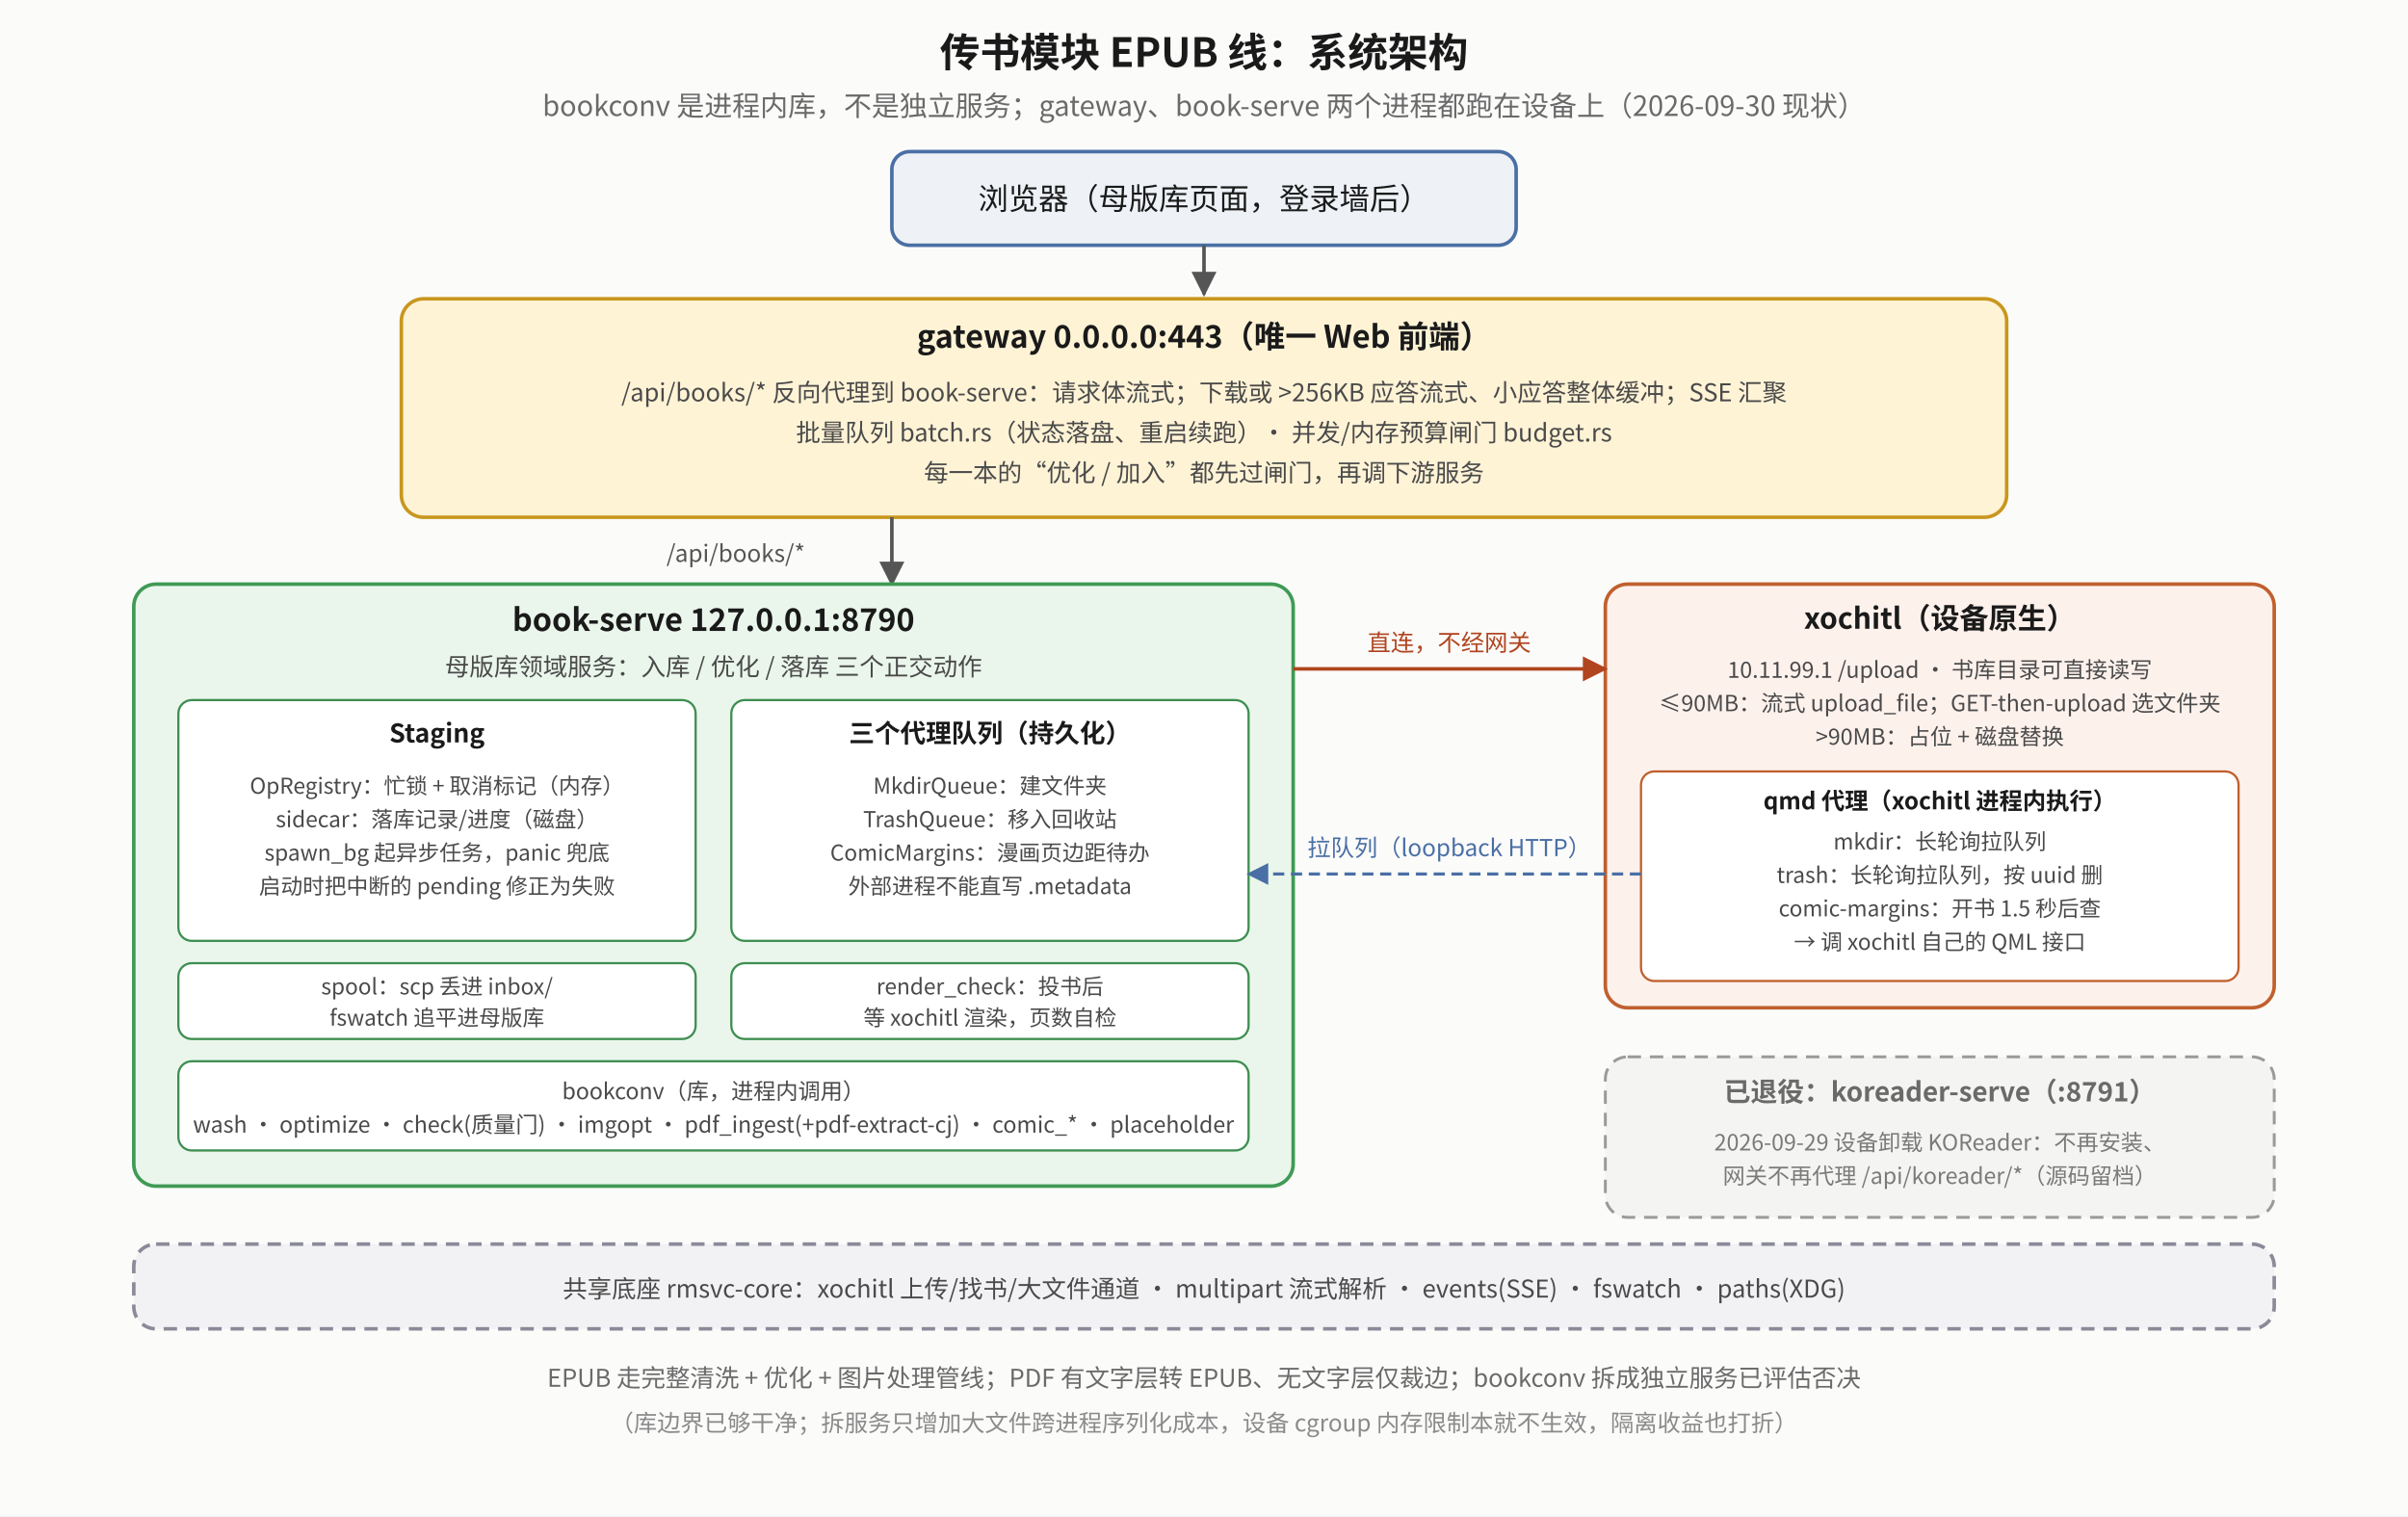
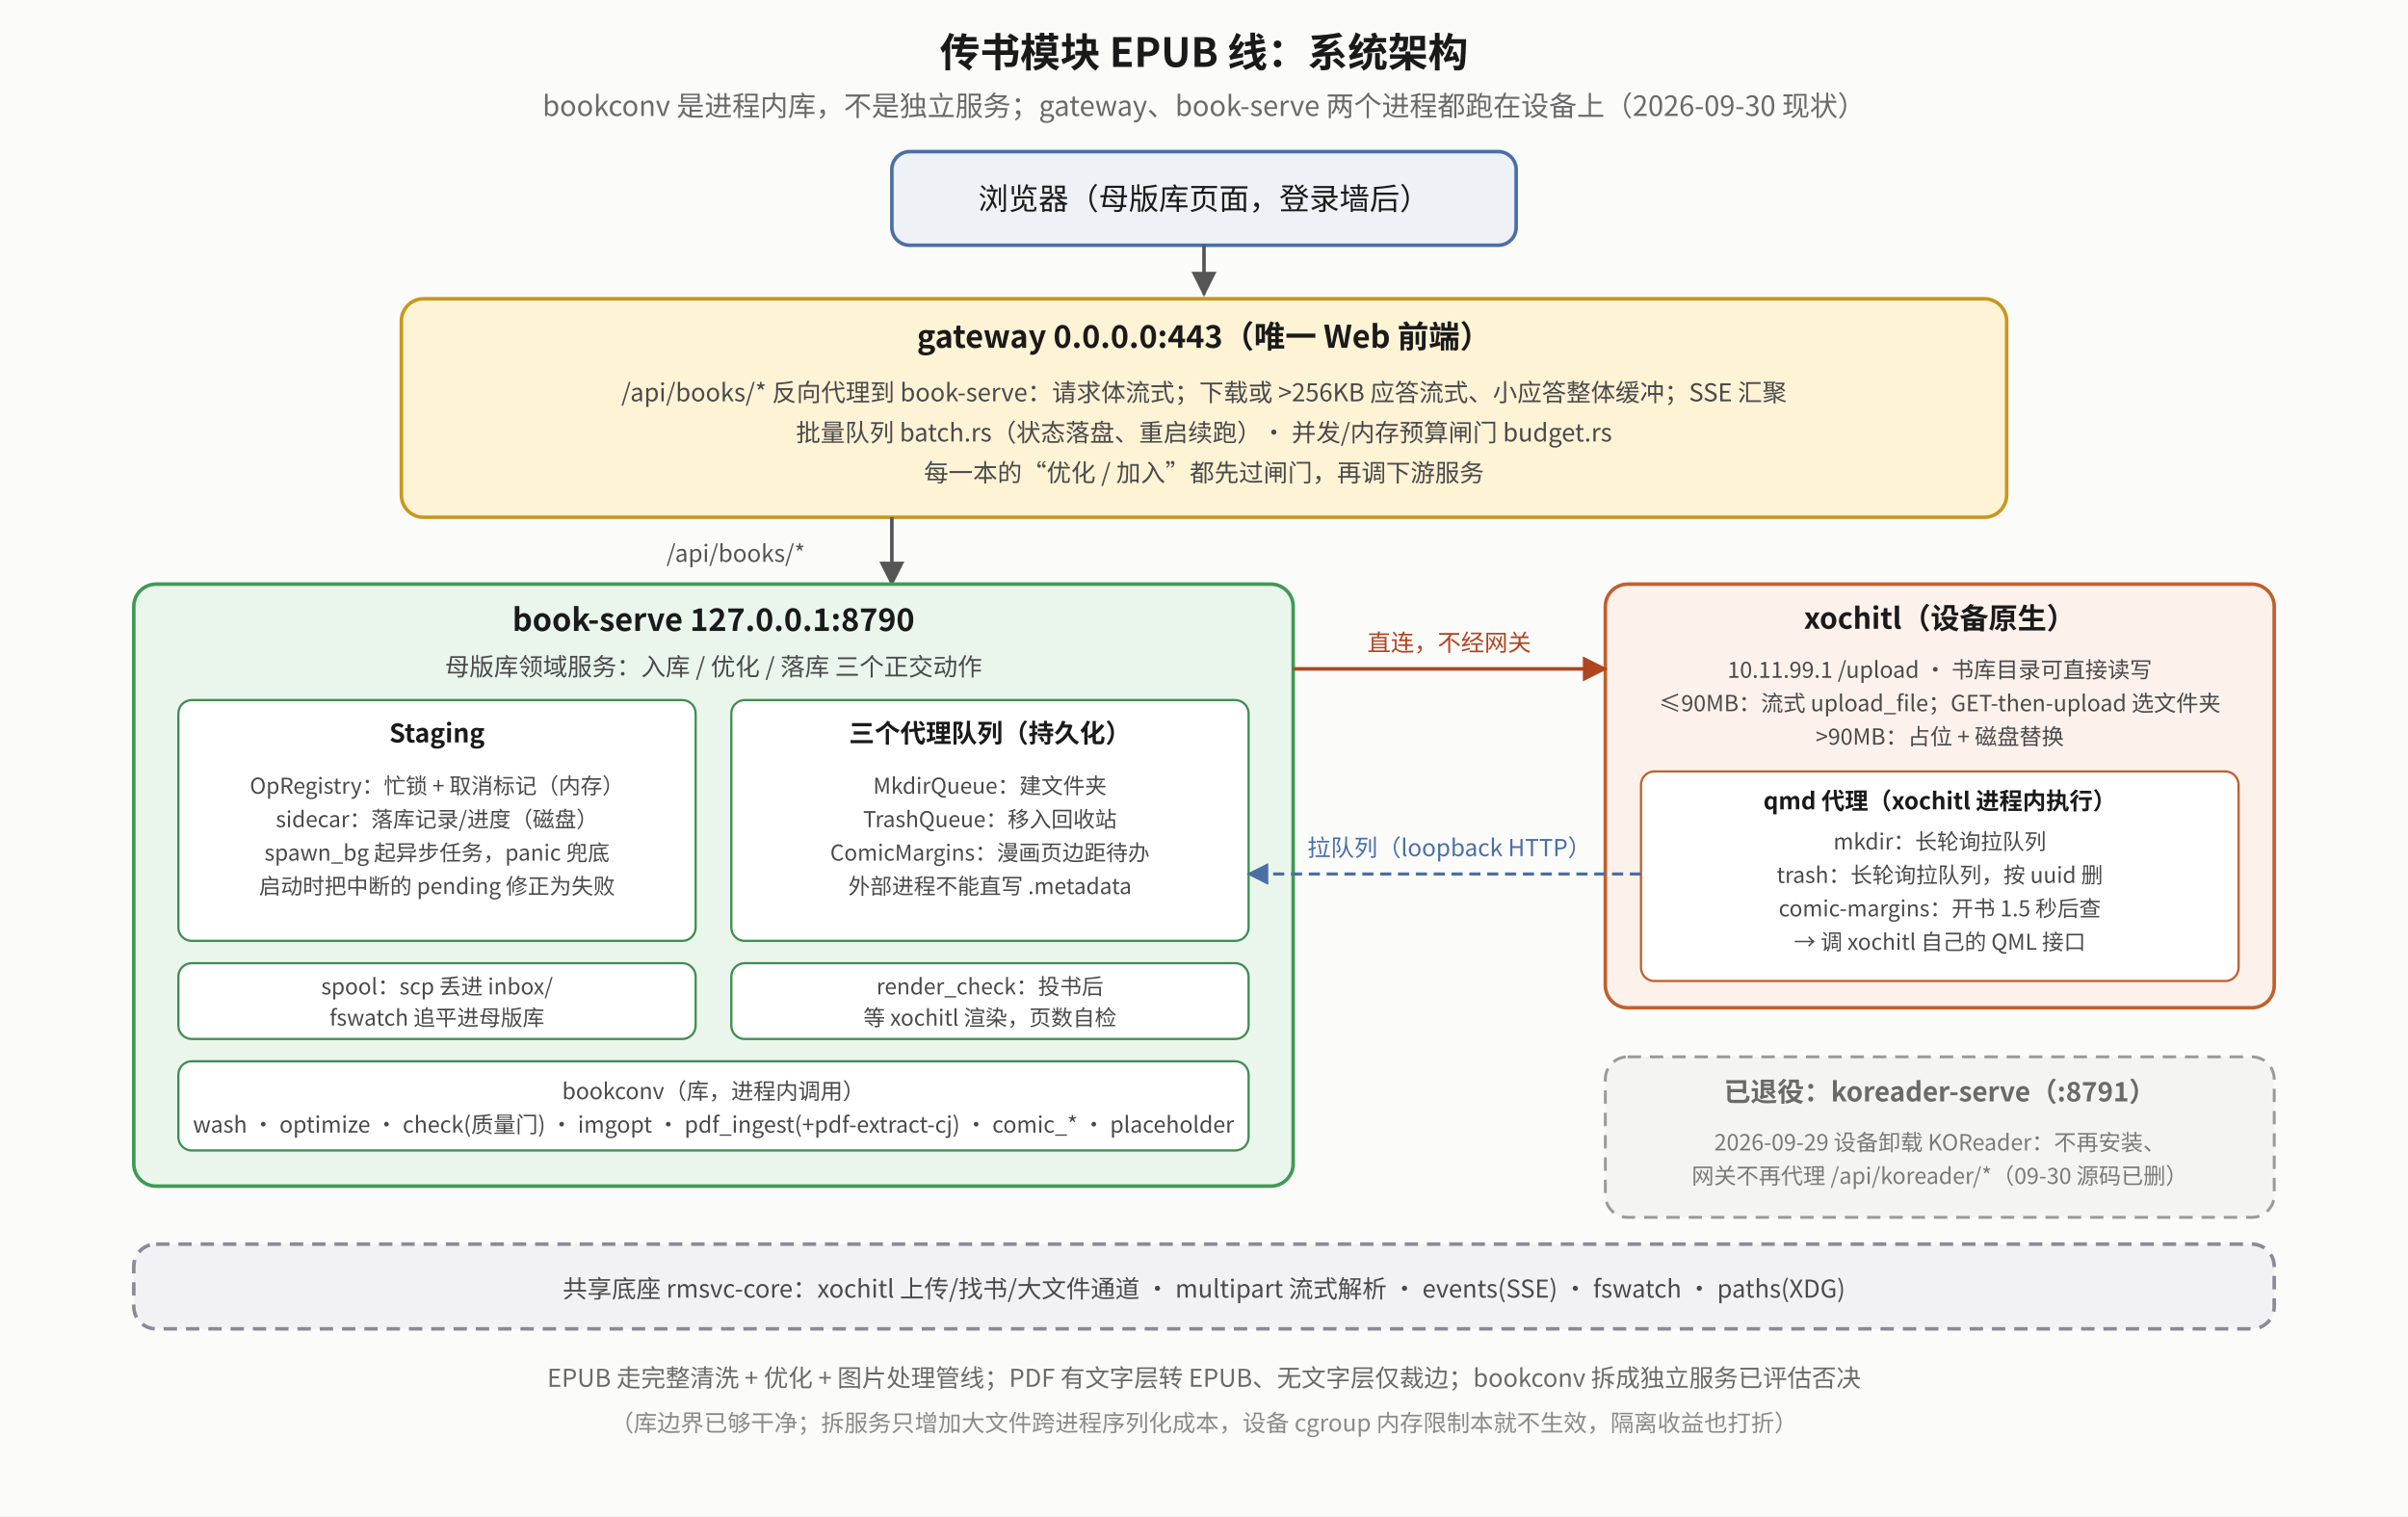
<svg xmlns="http://www.w3.org/2000/svg" viewBox="0 0 1080 680" font-family="Noto Sans CJK SC, sans-serif">
  <defs>
    <marker id="ela-a" viewBox="0 0 10 10" refX="9" refY="5" markerWidth="7" markerHeight="7" orient="auto-start-reverse">
      <path d="M0,0 L10,5 L0,10 z" fill="#555" />
    </marker>
    <marker id="ela-r" viewBox="0 0 10 10" refX="9" refY="5" markerWidth="7" markerHeight="7" orient="auto-start-reverse">
      <path d="M0,0 L10,5 L0,10 z" fill="#b0451f" />
    </marker>
    <marker id="ela-g" viewBox="0 0 10 10" refX="9" refY="5" markerWidth="7" markerHeight="7" orient="auto-start-reverse">
      <path d="M0,0 L10,5 L0,10 z" fill="#2f7d45" />
    </marker>
    <marker id="ela-b" viewBox="0 0 10 10" refX="9" refY="5" markerWidth="7" markerHeight="7" orient="auto-start-reverse">
      <path d="M0,0 L10,5 L0,10 z" fill="#4a6fa5" />
    </marker>
  </defs>
  <rect x="0" y="0" width="1080" height="680" fill="#fbfbfa" />
  <text x="540" y="30" text-anchor="middle" font-size="18" font-weight="bold" fill="#1a1a1a">传书模块 EPUB 线：系统架构</text>
  <text x="540" y="52" text-anchor="middle" font-size="12.5" fill="#6a6a6a">bookconv 是进程内库，不是独立服务；gateway、book-serve 两个进程都跑在设备上（2026-09-30 现状）</text>
  <rect x="400" y="68" width="280" height="42" rx="8" fill="#eef2f7" stroke="#4a6fa5" stroke-width="1.6" />
  <text x="540" y="94" text-anchor="middle" font-size="13.5" fill="#1a1a1a">浏览器（母版库页面，登录墙后）</text>
  <polyline points="540,110 540,132" fill="none" stroke="#555" stroke-width="1.6" marker-end="url(#ela-a)" />
  <rect x="180" y="134" width="720" height="98" rx="10" fill="#fff3d6" stroke="#c9971f" stroke-width="1.6" />
  <text x="540" y="156" text-anchor="middle" font-size="14" font-weight="bold" fill="#1a1a1a">gateway 0.0.0.0:443（唯一 Web 前端）</text>
  <text x="540" y="180" text-anchor="middle" font-size="11" fill="#4a4a4a">/api/books/* 反向代理到 book-serve：请求体流式；下载或 &gt;256KB 应答流式、小应答整体缓冲；SSE 汇聚</text>
  <text x="540" y="198" text-anchor="middle" font-size="11" fill="#4a4a4a">批量队列 batch.rs（状态落盘、重启续跑）· 并发/内存预算闸门 budget.rs</text>
  <text x="540" y="216" text-anchor="middle" font-size="11" fill="#4a4a4a">每一本的“优化 / 加入”都先过闸门，再调下游服务</text>
  <polyline points="400,232 400,262" fill="none" stroke="#555" stroke-width="1.6" marker-end="url(#ela-a)" />
  <text x="330" y="252" text-anchor="middle" font-size="10.5" fill="#555">/api/books/*</text>
  <rect x="60" y="262" width="520" height="270" rx="10" fill="#eaf6ec" stroke="#3f9a55" stroke-width="1.6" />
  <text x="320" y="283" text-anchor="middle" font-size="14" font-weight="bold" fill="#1a1a1a">book-serve 127.0.0.1:8790</text>
  <text x="320" y="303" text-anchor="middle" font-size="11" fill="#4a4a4a">母版库领域服务：入库 / 优化 / 落库 三个正交动作</text>
  <rect x="80" y="314" width="232" height="108" rx="6" fill="#ffffff" stroke="#3e8e51" stroke-width="1" />
  <text x="196" y="333" text-anchor="middle" font-size="11.5" font-weight="bold" fill="#1a1a1a">Staging</text>
  <text x="196" y="356" text-anchor="middle" font-size="9.8" fill="#4a4a4a">OpRegistry：忙锁 + 取消标记（内存）</text>
  <text x="196" y="371" text-anchor="middle" font-size="9.8" fill="#4a4a4a">sidecar：落库记录/进度（磁盘）</text>
  <text x="196" y="386" text-anchor="middle" font-size="9.8" fill="#4a4a4a">spawn_bg 起异步任务，panic 兜底</text>
  <text x="196" y="401" text-anchor="middle" font-size="9.8" fill="#4a4a4a">启动时把中断的 pending 修正为失败</text>
  <rect x="328" y="314" width="232" height="108" rx="6" fill="#ffffff" stroke="#3e8e51" stroke-width="1" />
  <text x="444" y="333" text-anchor="middle" font-size="11.5" font-weight="bold" fill="#1a1a1a">三个代理队列（持久化）</text>
  <text x="444" y="356" text-anchor="middle" font-size="9.8" fill="#4a4a4a">MkdirQueue：建文件夹</text>
  <text x="444" y="371" text-anchor="middle" font-size="9.8" fill="#4a4a4a">TrashQueue：移入回收站</text>
  <text x="444" y="386" text-anchor="middle" font-size="9.8" fill="#4a4a4a">ComicMargins：漫画页边距待办</text>
  <text x="444" y="401" text-anchor="middle" font-size="9.8" fill="#4a4a4a">外部进程不能直写 .metadata</text>
  <rect x="80" y="432" width="232" height="34" rx="6" fill="#ffffff" stroke="#3e8e51" stroke-width="1" />
  <text x="196" y="446" text-anchor="middle" font-size="9.8" fill="#4a4a4a">spool：scp 丢进 inbox/</text>
  <text x="196" y="460" text-anchor="middle" font-size="9.8" fill="#4a4a4a">fswatch 追平进母版库</text>
  <rect x="328" y="432" width="232" height="34" rx="6" fill="#ffffff" stroke="#3e8e51" stroke-width="1" />
  <text x="444" y="446" text-anchor="middle" font-size="9.8" fill="#4a4a4a">render_check：投书后</text>
  <text x="444" y="460" text-anchor="middle" font-size="9.8" fill="#4a4a4a">等 xochitl 渲染，页数自检</text>
  <rect x="80" y="476" width="480" height="40" rx="6" fill="#ffffff" stroke="#3e8e51" stroke-width="1" />
  <text x="320" y="493" text-anchor="middle" font-size="10" fill="#4a4a4a">bookconv（库，进程内调用）</text>
  <text x="320" y="508" text-anchor="middle" font-size="10" fill="#4a4a4a">wash · optimize · check(质量门) · imgopt · pdf_ingest(+pdf-extract-cj) · comic_* · placeholder</text>
  <rect x="720" y="262" width="300" height="190" rx="10" fill="#fdf1ec" stroke="#c0602d" stroke-width="1.6" />
  <text x="870" y="282" text-anchor="middle" font-size="13" font-weight="bold" fill="#1a1a1a">xochitl（设备原生）</text>
  <text x="870" y="304" text-anchor="middle" font-size="10" fill="#4a4a4a">10.11.99.1 /upload · 书库目录可直接读写</text>
  <text x="870" y="319" text-anchor="middle" font-size="10" fill="#4a4a4a">≤90MB：流式 upload_file；GET-then-upload 选文件夹</text>
  <text x="870" y="334" text-anchor="middle" font-size="10" fill="#4a4a4a">&gt;90MB：占位 + 磁盘替换</text>
  <rect x="736" y="346" width="268" height="94" rx="6" fill="#ffffff" stroke="#c0602d" stroke-width="1" />
  <text x="870" y="363" text-anchor="middle" font-size="10.5" font-weight="bold" fill="#1a1a1a">qmd 代理（xochitl 进程内执行）</text>
  <text x="870" y="381" text-anchor="middle" font-size="9.8" fill="#4a4a4a">mkdir：长轮询拉队列</text>
  <text x="870" y="396" text-anchor="middle" font-size="9.8" fill="#4a4a4a">trash：长轮询拉队列，按 uuid 删</text>
  <text x="870" y="411" text-anchor="middle" font-size="9.8" fill="#4a4a4a">comic-margins：开书 1.5 秒后查</text>
  <text x="870" y="426" text-anchor="middle" font-size="9.8" fill="#4a4a4a">→ 调 xochitl 自己的 QML 接口</text>
  <polyline points="580,300 720,300" fill="none" stroke="#b0451f" stroke-width="1.6" marker-end="url(#ela-r)" />
  <text x="650" y="292" text-anchor="middle" font-size="10.5" fill="#b0451f">直连，不经网关</text>
  <polyline points="736,392 560,392" fill="none" stroke="#4a6fa5" stroke-width="1.4" stroke-dasharray="5 3" marker-end="url(#ela-b)" />
  <text x="650" y="384" text-anchor="middle" font-size="10.5" fill="#4a6fa5">拉队列（loopback HTTP）</text>
  <rect x="720" y="474" width="300" height="72" rx="10" fill="#f4f4f2" stroke="#9a9a9a" stroke-width="1.3" stroke-dasharray="6 4" />
  <text x="870" y="494" text-anchor="middle" font-size="12" font-weight="bold" fill="#6a6a6a">已退役：koreader-serve（:8791）</text>
  <text x="870" y="516" text-anchor="middle" font-size="10" fill="#7a7a7a">2026-09-29 设备卸载 KOReader：不再安装、</text>
-   <text x="870" y="531" text-anchor="middle" font-size="10" fill="#7a7a7a">网关不再代理 /api/koreader/*（源码留档）</text>
+   <text x="870" y="531" text-anchor="middle" font-size="10" fill="#7a7a7a">网关不再代理 /api/koreader/*（09-30 源码已删）</text>
  <rect x="60" y="558" width="960" height="38" rx="10" fill="#f2f2f5" stroke="#8a8a99" stroke-width="1.6" stroke-dasharray="6 4" />
  <text x="540" y="582" text-anchor="middle" font-size="11" fill="#4a4a4a">共享底座 rmsvc-core：xochitl 上传/找书/大文件通道 · multipart 流式解析 · events(SSE) · fswatch · paths(XDG)</text>
  <text x="540" y="622" text-anchor="middle" font-size="11" fill="#6a6a6a">EPUB 走完整清洗 + 优化 + 图片处理管线；PDF 有文字层转 EPUB、无文字层仅裁边；bookconv 拆成独立服务已评估否决</text>
  <text x="540" y="642" text-anchor="middle" font-size="10.5" fill="#8a8a8a">（库边界已够干净；拆服务只增加大文件跨进程序列化成本，设备 cgroup 内存限制本就不生效，隔离收益也打折）</text>
</svg>
